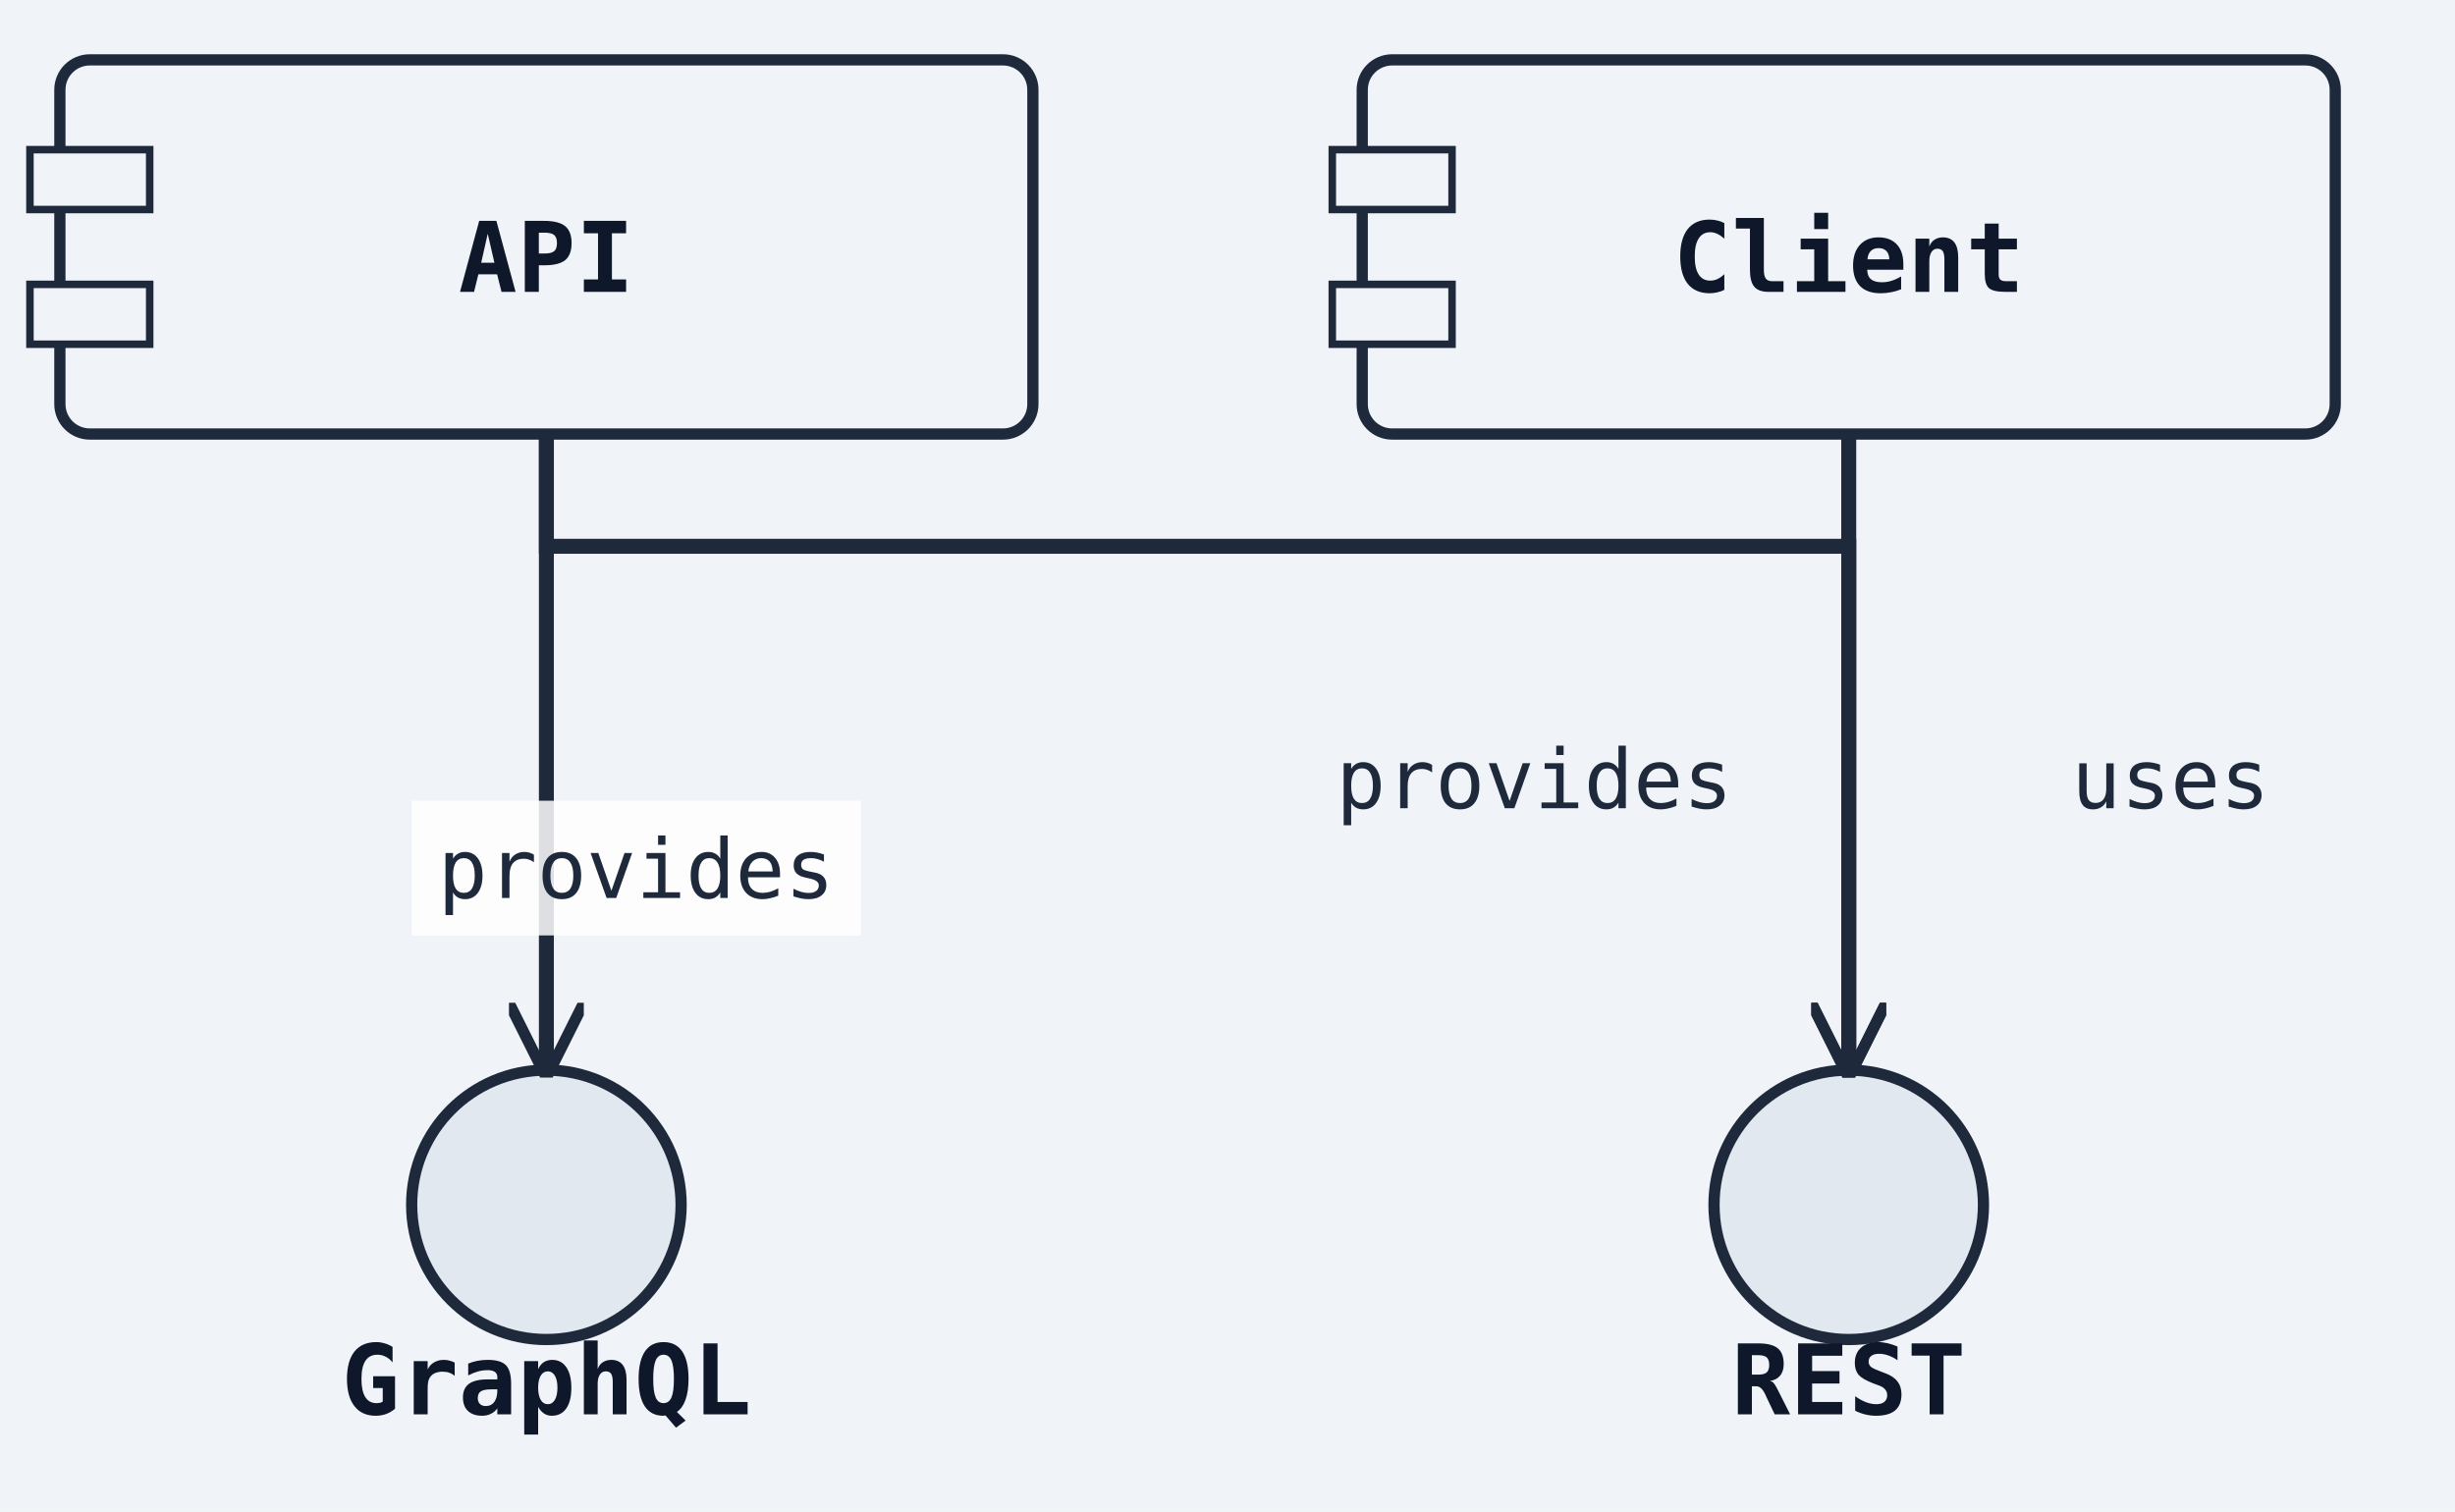
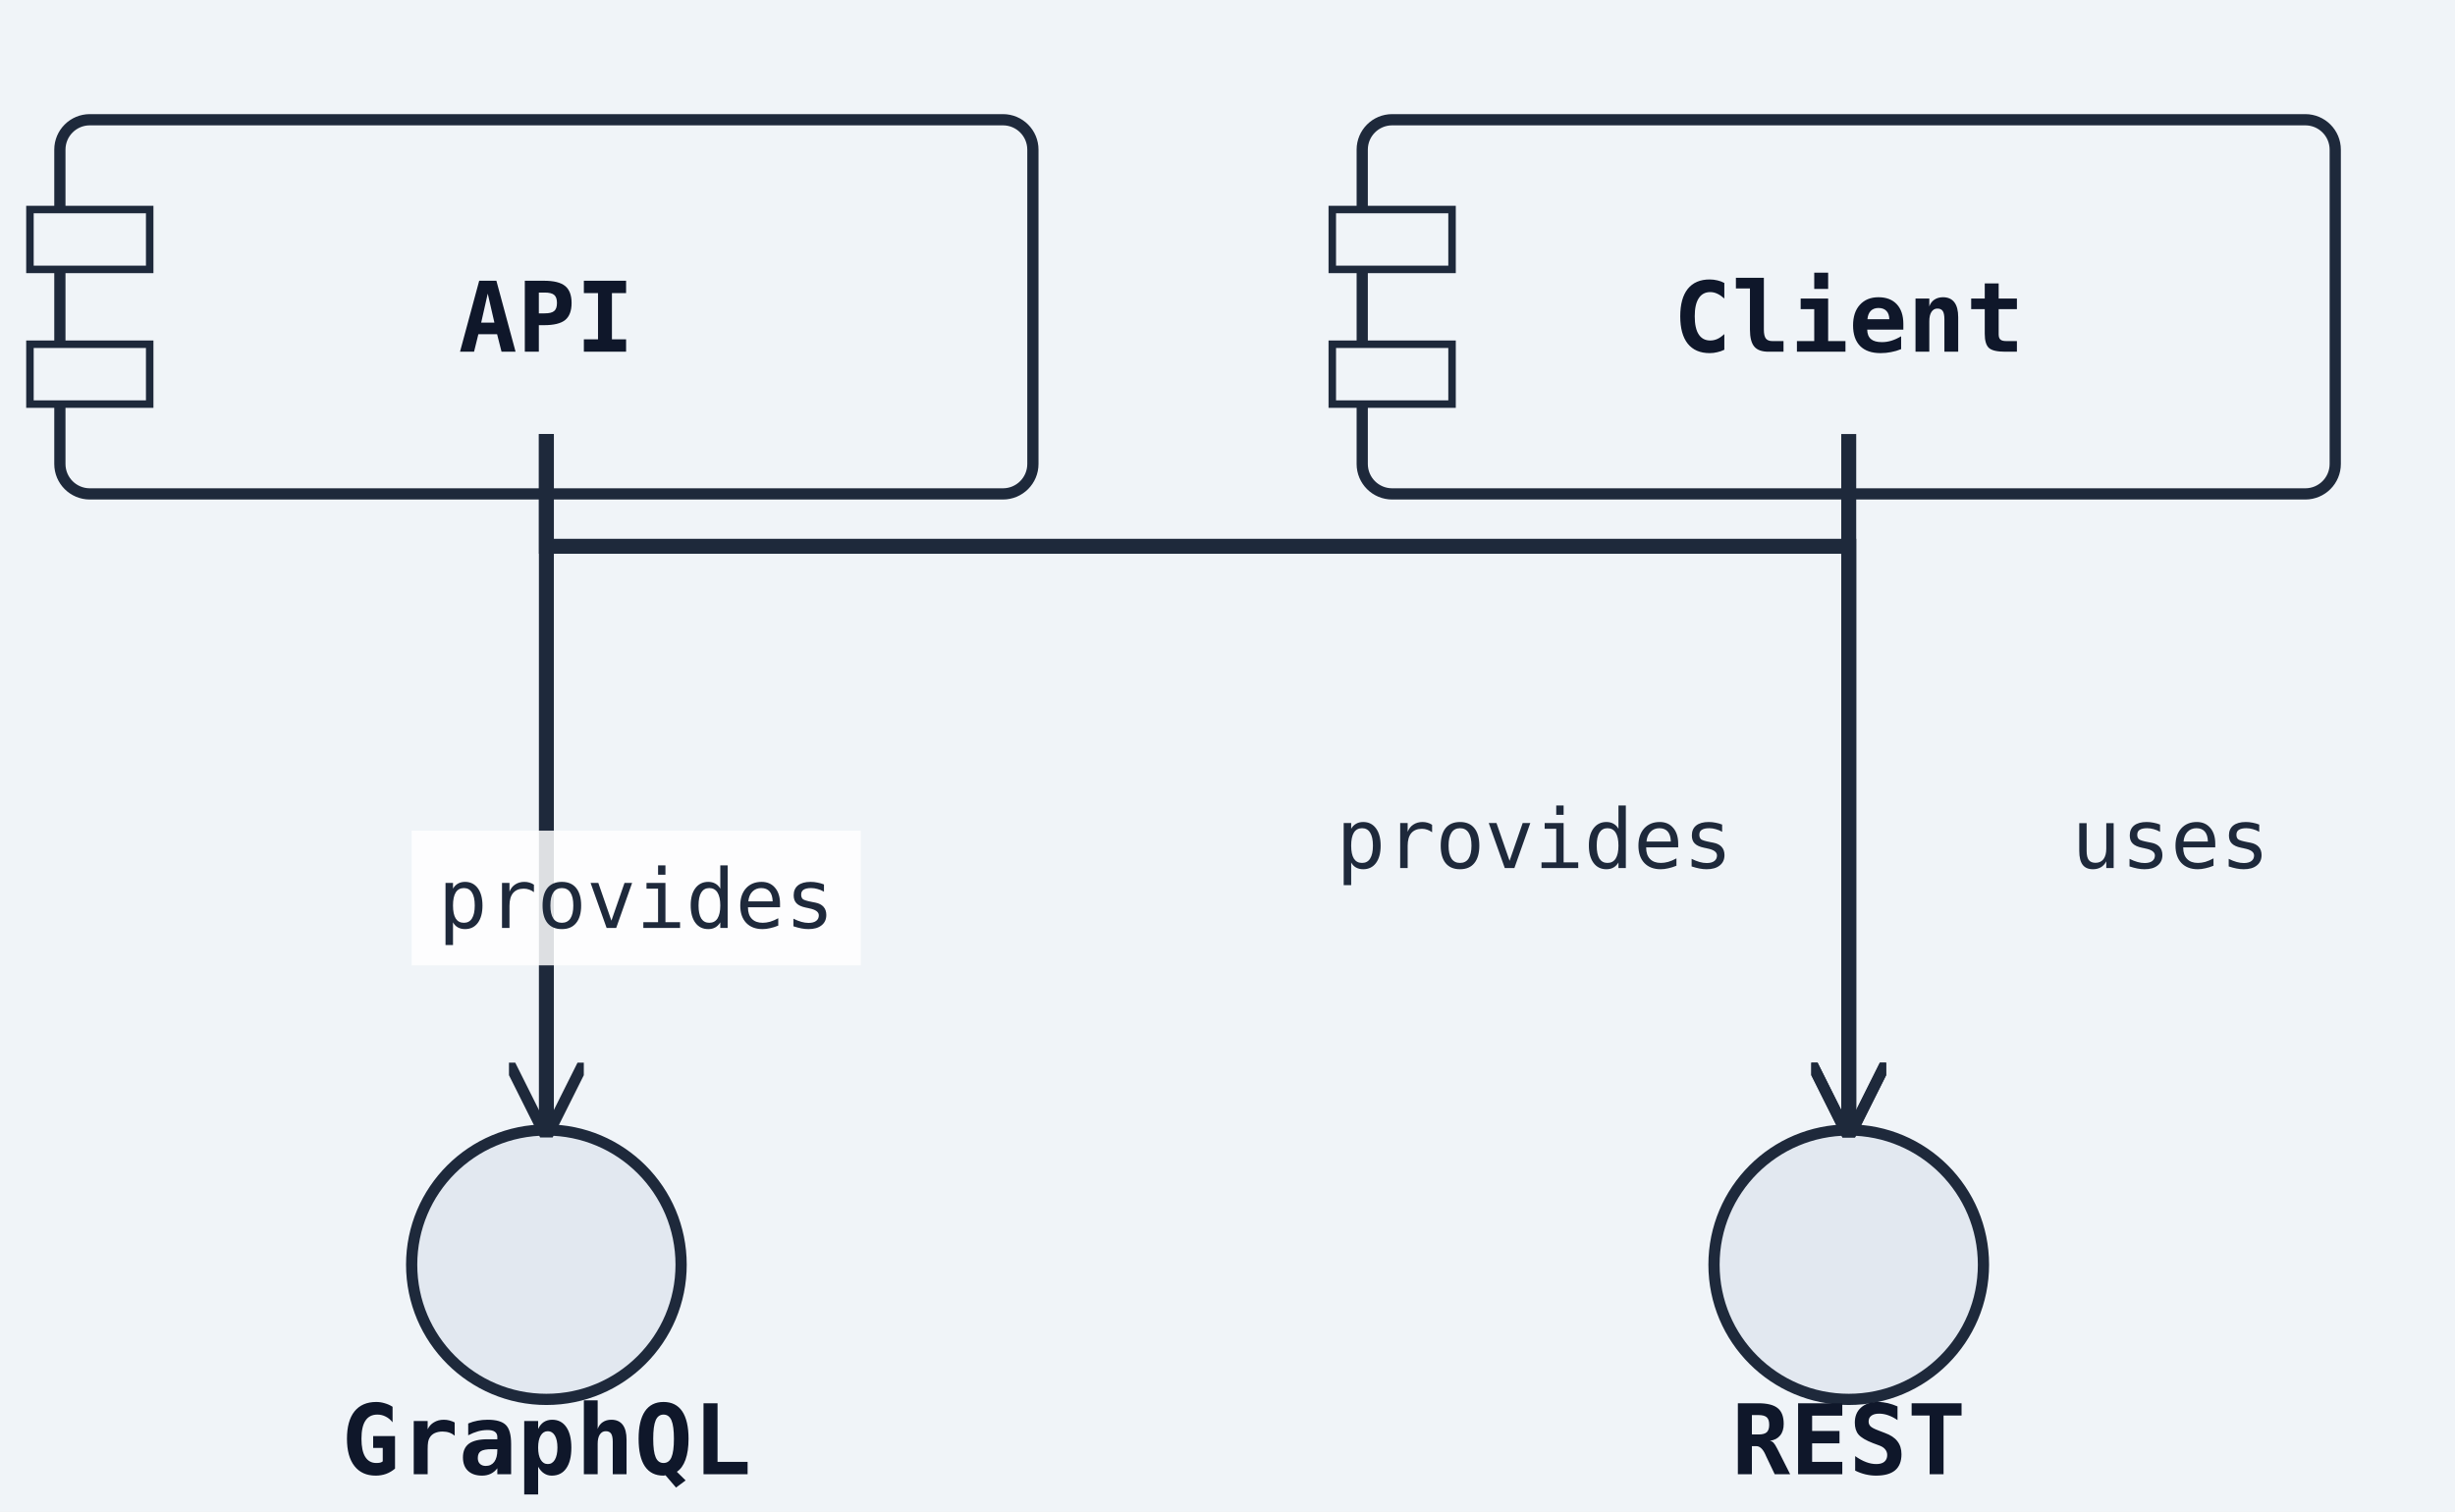
<svg xmlns="http://www.w3.org/2000/svg" width="328" height="202" viewBox="0 0 328 202">
  <rect width="100%" height="100%" fill="#f0f4f8" />
  <defs>
    <marker id="arrow-open" viewBox="0 0 10 10" refX="9" refY="5" markerWidth="10" markerHeight="10" markerUnits="userSpaceOnUse" orient="auto-start-reverse">
      <path d="M0,0 L10,5 L0,10" fill="none" stroke="#1e293b" stroke-width="1.5" />
    </marker>
    <marker id="arrow-triangle" viewBox="0 0 12 12" refX="11" refY="6" markerWidth="12" markerHeight="12" markerUnits="userSpaceOnUse" orient="auto-start-reverse">
      <polygon points="0,0 12,6 0,12" fill="#ffffff" stroke="#1e293b" stroke-width="1.5" fill-rule="nonzero" />
    </marker>
    <marker id="arrow-diamond-filled" viewBox="0 0 14 10" refX="13" refY="5" markerWidth="14" markerHeight="10" markerUnits="userSpaceOnUse" orient="auto-start-reverse">
      <path d="M0,5 L7,0 L14,5 L7,10 z" fill="#1e293b" stroke="#1e293b" stroke-width="1" />
    </marker>
    <marker id="arrow-diamond-open" viewBox="0 0 14 10" refX="13" refY="5" markerWidth="14" markerHeight="10" markerUnits="userSpaceOnUse" orient="auto-start-reverse">
      <path d="M0,5 L7,0 L14,5 L7,10 z" fill="#ffffff" stroke="#1e293b" stroke-width="1" />
    </marker>
    <marker id="arrow-double-open" viewBox="0 0 16 12" refX="15" refY="6" markerWidth="16" markerHeight="12" markerUnits="userSpaceOnUse" orient="auto-start-reverse">
      <path d="M0,1 L8,6 L0,11 M7,1 L15,6 L7,11" fill="none" stroke="#1e293b" stroke-width="1.5" stroke-linejoin="round" />
    </marker>
    <marker id="arrow-circle-open" viewBox="0 0 12 12" refX="11" refY="6" markerWidth="12" markerHeight="12" markerUnits="userSpaceOnUse" orient="auto-start-reverse">
      <circle cx="6" cy="6" r="4" fill="#ffffff" stroke="#1e293b" stroke-width="1.5" />
    </marker>
    <marker id="arrow-circle-filled" viewBox="0 0 12 12" refX="11" refY="6" markerWidth="12" markerHeight="12" markerUnits="userSpaceOnUse" orient="auto-start-reverse">
      <circle cx="6" cy="6" r="4" fill="#1e293b" stroke="#1e293b" stroke-width="1.5" />
    </marker>
    <marker id="arrow-triangle-filled" viewBox="0 0 12 12" refX="11" refY="6" markerWidth="12" markerHeight="12" markerUnits="userSpaceOnUse" orient="auto-start-reverse">
      <polygon points="0,0 12,6 0,12" fill="#1e293b" stroke="#1e293b" stroke-width="1.5" />
    </marker>
    <marker id="arrow-box-filled" viewBox="0 0 12 12" refX="11" refY="6" markerWidth="12" markerHeight="12" markerUnits="userSpaceOnUse" orient="auto-start-reverse">
      <rect x="2" y="2" width="8" height="8" fill="#1e293b" stroke="#1e293b" stroke-width="1.5" />
    </marker>
    <marker id="arrow-plus" viewBox="0 0 12 12" refX="11" refY="6" markerWidth="12" markerHeight="12" markerUnits="userSpaceOnUse" orient="auto-start-reverse">
      <path d="M6,1 L6,11 M1,6 L11,6" fill="none" stroke="#1e293b" stroke-width="1.8" stroke-linecap="round" />
    </marker>
    <marker id="arrow-slash" viewBox="0 0 12 12" refX="10" refY="6" markerWidth="12" markerHeight="12" markerUnits="userSpaceOnUse" orient="auto-start-reverse">
      <path d="M3,2 L9,10" fill="none" stroke="#1e293b" stroke-width="1.8" stroke-linecap="round" />
    </marker>
    <marker id="arrow-cross" viewBox="0 0 12 12" refX="11" refY="6" markerWidth="12" markerHeight="12" markerUnits="userSpaceOnUse" orient="auto-start-reverse">
      <path d="M2,2 L10,10 M10,2 L2,10" fill="none" stroke="#1e293b" stroke-width="1.8" stroke-linecap="round" />
    </marker>
    <marker id="arrow-bracket-open" viewBox="0 0 12 14" refX="11" refY="7" markerWidth="12" markerHeight="14" markerUnits="userSpaceOnUse" orient="auto-start-reverse">
      <path d="M10,1 L4,1 L4,13 L10,13" fill="none" stroke="#1e293b" stroke-width="1.8" stroke-linecap="round" stroke-linejoin="round" />
    </marker>
  </defs>
  <marker id="arrow-ie-one" viewBox="0 0 24 16" refX="22" refY="8" markerWidth="24" markerHeight="16" markerUnits="userSpaceOnUse" orient="auto-start-reverse">
    <path d="M16,2 L16,14" fill="none" stroke="#1e293b" stroke-width="1.8" stroke-linecap="round" />
  </marker>
  <marker id="arrow-ie-zero-one" viewBox="0 0 30 16" refX="28" refY="8" markerWidth="30" markerHeight="16" markerUnits="userSpaceOnUse" orient="auto-start-reverse">
    <circle cx="10" cy="8" r="4" fill="#ffffff" stroke="#1e293b" stroke-width="1.5" />
    <path d="M20,2 L20,14" fill="none" stroke="#1e293b" stroke-width="1.8" stroke-linecap="round" />
  </marker>
  <marker id="arrow-ie-zero-many" viewBox="0 0 34 18" refX="32" refY="9" markerWidth="34" markerHeight="18" markerUnits="userSpaceOnUse" orient="auto-start-reverse">
    <circle cx="8" cy="9" r="4" fill="#ffffff" stroke="#1e293b" stroke-width="1.5" />
    <path d="M18,9 L31,2 M18,9 L31,9 M18,9 L31,16" fill="none" stroke="#1e293b" stroke-width="1.7" stroke-linecap="round" />
  </marker>
  <marker id="arrow-ie-one-many" viewBox="0 0 34 18" refX="32" refY="9" markerWidth="34" markerHeight="18" markerUnits="userSpaceOnUse" orient="auto-start-reverse">
    <path d="M8,2 L8,16 M18,9 L31,2 M18,9 L31,9 M18,9 L31,16" fill="none" stroke="#1e293b" stroke-width="1.7" stroke-linecap="round" />
  </marker>
-   <rect class="uml-node uml-component" data-uml-kind="component" x="8" y="8" width="130" height="50" rx="4" ry="4" fill="#f0f4f8" stroke="#1e293b" stroke-width="1.5" />
-   <rect x="4" y="20" width="16" height="8" fill="#f0f4f8" stroke="#1e293b" stroke-width="1" />
-   <rect x="4" y="38" width="16" height="8" fill="#f0f4f8" stroke="#1e293b" stroke-width="1" />
-   <text x="73" y="39" text-anchor="middle" font-family="monospace" font-size="13" font-weight="600" fill="#0f172a">API</text>
-   <circle class="uml-node uml-interface" data-uml-kind="interface" cx="247" cy="161" r="18" fill="#e2e8f0" stroke="#1e293b" stroke-width="1.5" />
-   <text x="247" y="189" text-anchor="middle" font-family="monospace" font-size="13" font-weight="600" fill="#0f172a">REST</text>
-   <circle class="uml-node uml-interface" data-uml-kind="interface" cx="73" cy="161" r="18" fill="#e2e8f0" stroke="#1e293b" stroke-width="1.5" />
-   <text x="73" y="189" text-anchor="middle" font-family="monospace" font-size="13" font-weight="600" fill="#0f172a">GraphQL</text>
-   <rect class="uml-node uml-component" data-uml-kind="component" x="182" y="8" width="130" height="50" rx="4" ry="4" fill="#f0f4f8" stroke="#1e293b" stroke-width="1.5" />
-   <rect x="178" y="20" width="16" height="8" fill="#f0f4f8" stroke="#1e293b" stroke-width="1" />
-   <rect x="178" y="38" width="16" height="8" fill="#f0f4f8" stroke="#1e293b" stroke-width="1" />
-   <text x="247" y="39" text-anchor="middle" font-family="monospace" font-size="13" font-weight="600" fill="#0f172a">Client</text>
-   <polyline class="uml-relation" data-uml-from="API" data-uml-to="REST" data-uml-arrow="--&gt;" points="73,58 73,73 247,73 247,143" fill="none" stroke="#1e293b" stroke-width="2" marker-end="url(#arrow-open)" />
-   <polyline class="uml-relation" data-uml-from="API" data-uml-to="GraphQL" data-uml-arrow="--&gt;" points="73,58 73,97 73,143" fill="none" stroke="#1e293b" stroke-width="2" marker-end="url(#arrow-open)" />
-   <polyline class="uml-relation" data-uml-from="Client" data-uml-to="REST" data-uml-arrow="--&gt;" points="247,58 247,97 247,143" fill="none" stroke="#1e293b" stroke-width="2" marker-end="url(#arrow-open)" />
-   <text class="uml-edge-label" data-uml-label-role="edge" x="205" y="108" text-anchor="middle" font-family="monospace" font-size="11" fill="#1e293b">provides</text>
-   <rect class="uml-edge-label-bg" data-uml-label-role="edge-background" x="55" y="107" width="60" height="18" fill="white" opacity="0.85" />
-   <text class="uml-edge-label" data-uml-label-role="edge" x="85" y="120" text-anchor="middle" font-family="monospace" font-size="11" fill="#1e293b">provides</text>
-   <text class="uml-edge-label" data-uml-label-role="edge" x="290" y="108" text-anchor="middle" font-family="monospace" font-size="11" fill="#1e293b">uses</text>
+   <rect class="uml-node uml-component" data-uml-kind="component" x="8" y="16" width="130" height="50" rx="4" ry="4" fill="#f0f4f8" stroke="#1e293b" stroke-width="1.5" />
+   <rect x="4" y="28" width="16" height="8" fill="#f0f4f8" stroke="#1e293b" stroke-width="1" />
+   <rect x="4" y="46" width="16" height="8" fill="#f0f4f8" stroke="#1e293b" stroke-width="1" />
+   <text x="73" y="47" text-anchor="middle" font-family="monospace" font-size="13" font-weight="600" fill="#0f172a">API</text>
+   <circle class="uml-node uml-interface" data-uml-kind="interface" cx="247" cy="169" r="18" fill="#e2e8f0" stroke="#1e293b" stroke-width="1.5" />
+   <text x="247" y="197" text-anchor="middle" font-family="monospace" font-size="13" font-weight="600" fill="#0f172a">REST</text>
+   <circle class="uml-node uml-interface" data-uml-kind="interface" cx="73" cy="169" r="18" fill="#e2e8f0" stroke="#1e293b" stroke-width="1.5" />
+   <text x="73" y="197" text-anchor="middle" font-family="monospace" font-size="13" font-weight="600" fill="#0f172a">GraphQL</text>
+   <rect class="uml-node uml-component" data-uml-kind="component" x="182" y="16" width="130" height="50" rx="4" ry="4" fill="#f0f4f8" stroke="#1e293b" stroke-width="1.5" />
+   <rect x="178" y="28" width="16" height="8" fill="#f0f4f8" stroke="#1e293b" stroke-width="1" />
+   <rect x="178" y="46" width="16" height="8" fill="#f0f4f8" stroke="#1e293b" stroke-width="1" />
+   <text x="247" y="47" text-anchor="middle" font-family="monospace" font-size="13" font-weight="600" fill="#0f172a">Client</text>
+   <polyline class="uml-relation" data-uml-from="API" data-uml-to="REST" data-uml-arrow="--&gt;" points="73,58 73,73 247,73 247,151" fill="none" stroke="#1e293b" stroke-width="2" marker-end="url(#arrow-open)" />
+   <polyline class="uml-relation" data-uml-from="API" data-uml-to="GraphQL" data-uml-arrow="--&gt;" points="73,58 73,97 73,151" fill="none" stroke="#1e293b" stroke-width="2" marker-end="url(#arrow-open)" />
+   <polyline class="uml-relation" data-uml-from="Client" data-uml-to="REST" data-uml-arrow="--&gt;" points="247,58 247,97 247,151" fill="none" stroke="#1e293b" stroke-width="2" marker-end="url(#arrow-open)" />
+   <text class="uml-edge-label" data-uml-label-role="edge" x="205" y="116" text-anchor="middle" font-family="monospace" font-size="11" fill="#1e293b">provides</text>
+   <rect class="uml-edge-label-bg" data-uml-label-role="edge-background" x="55" y="111" width="60" height="18" fill="white" opacity="0.85" />
+   <text class="uml-edge-label" data-uml-label-role="edge" x="85" y="124" text-anchor="middle" font-family="monospace" font-size="11" fill="#1e293b">provides</text>
+   <text class="uml-edge-label" data-uml-label-role="edge" x="290" y="116" text-anchor="middle" font-family="monospace" font-size="11" fill="#1e293b">uses</text>
</svg>
